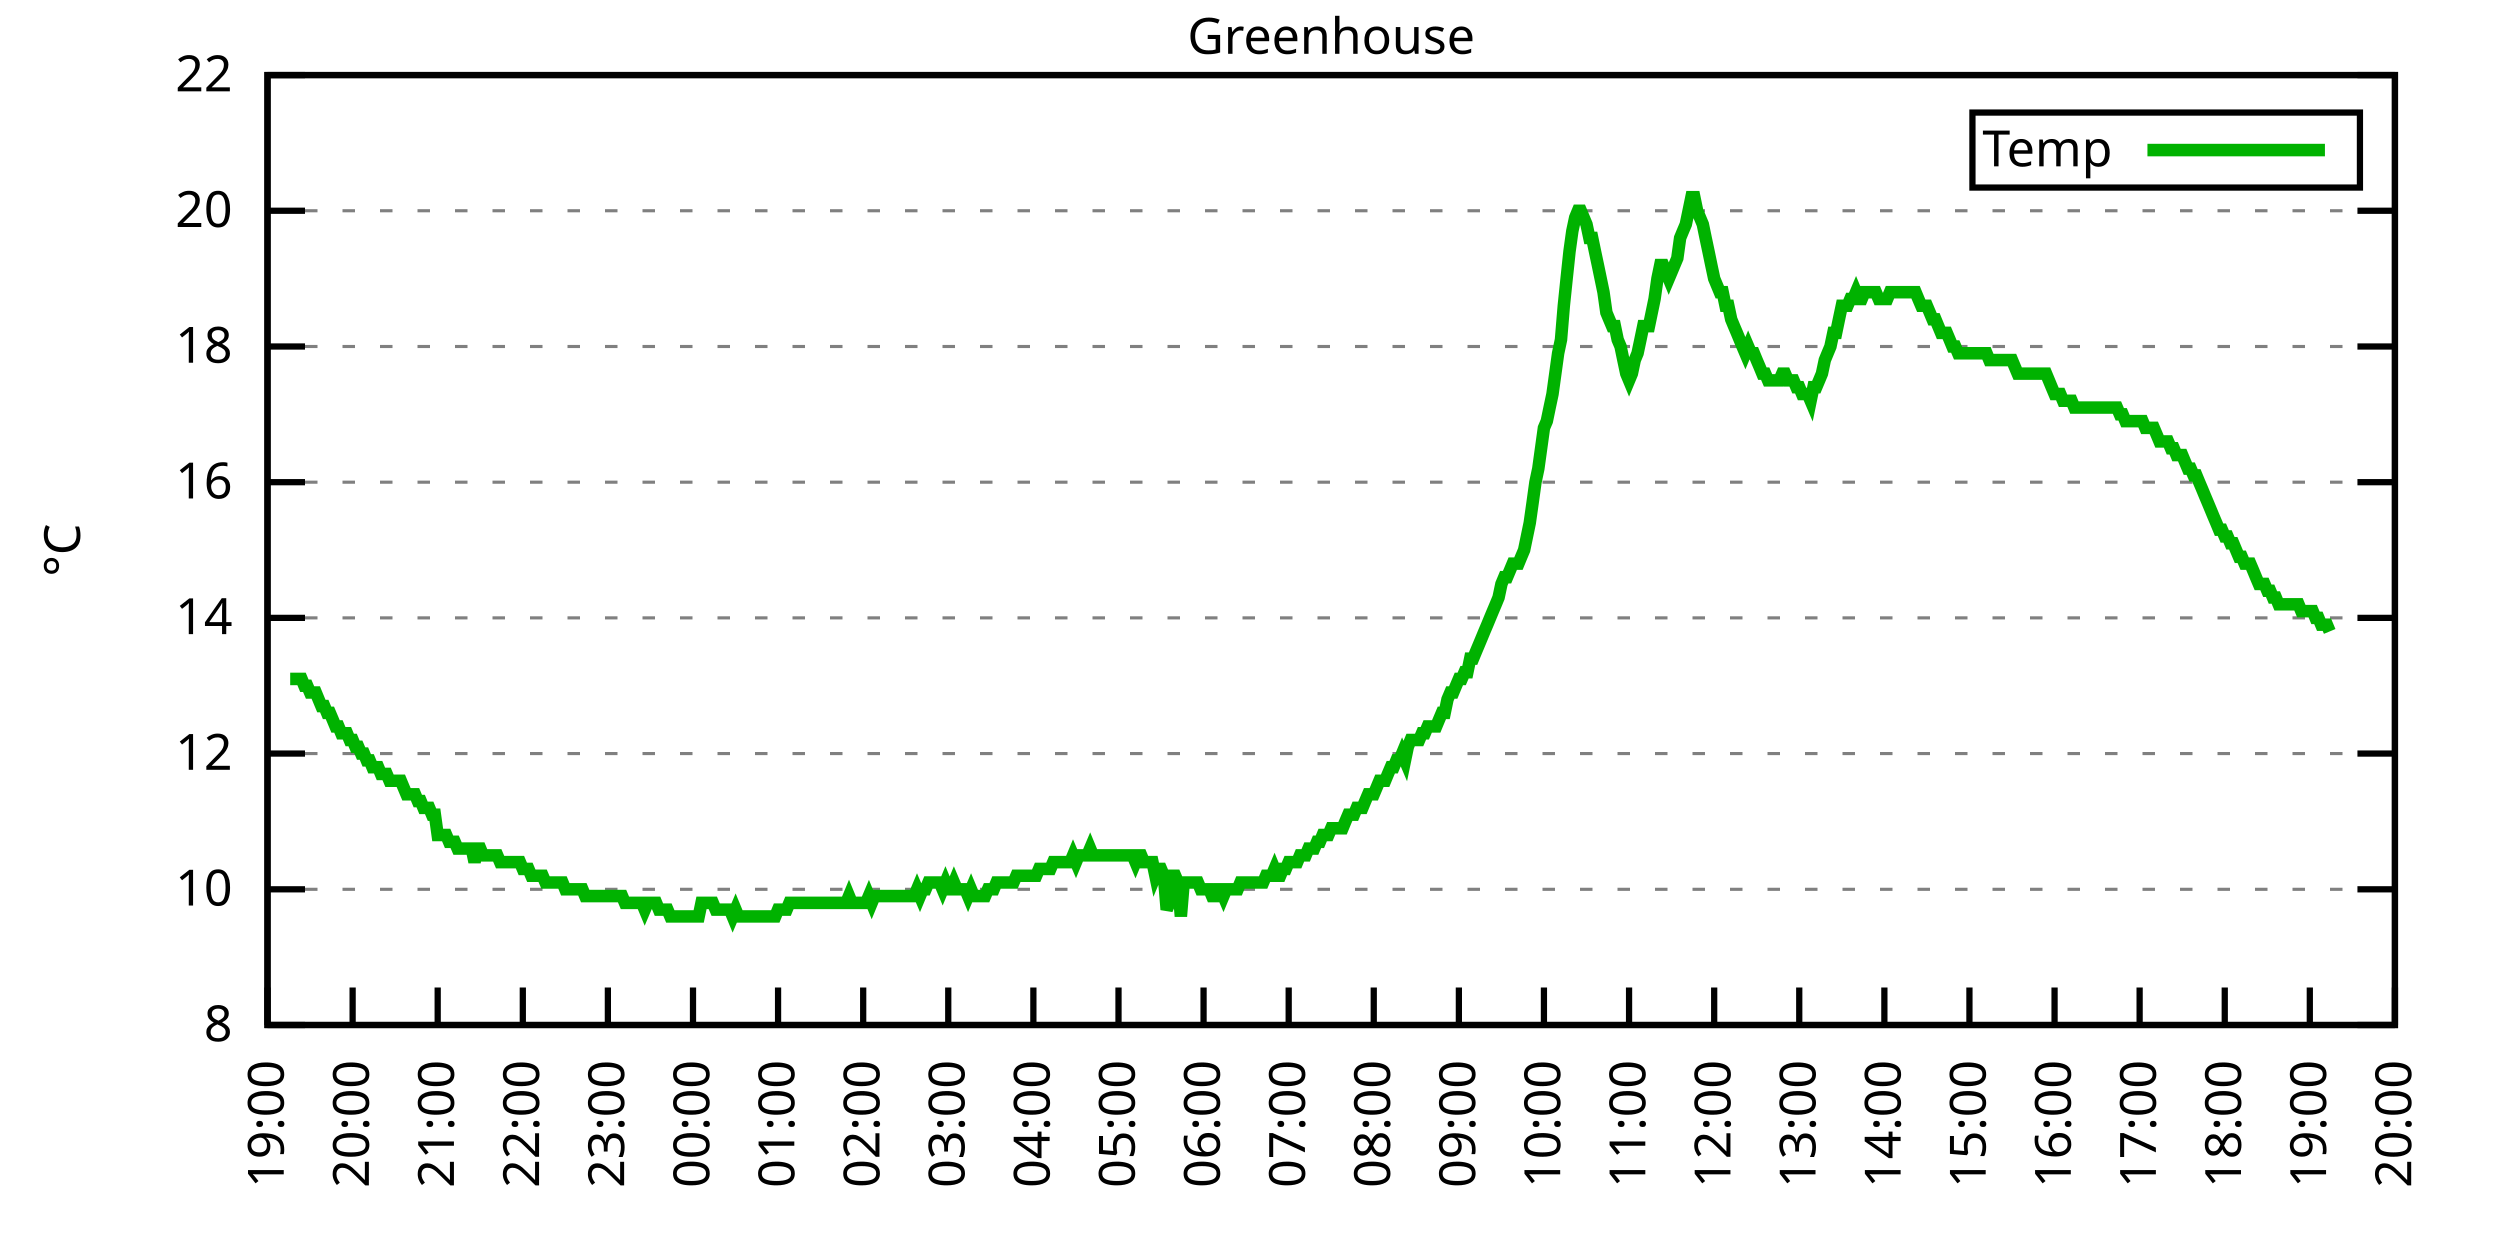
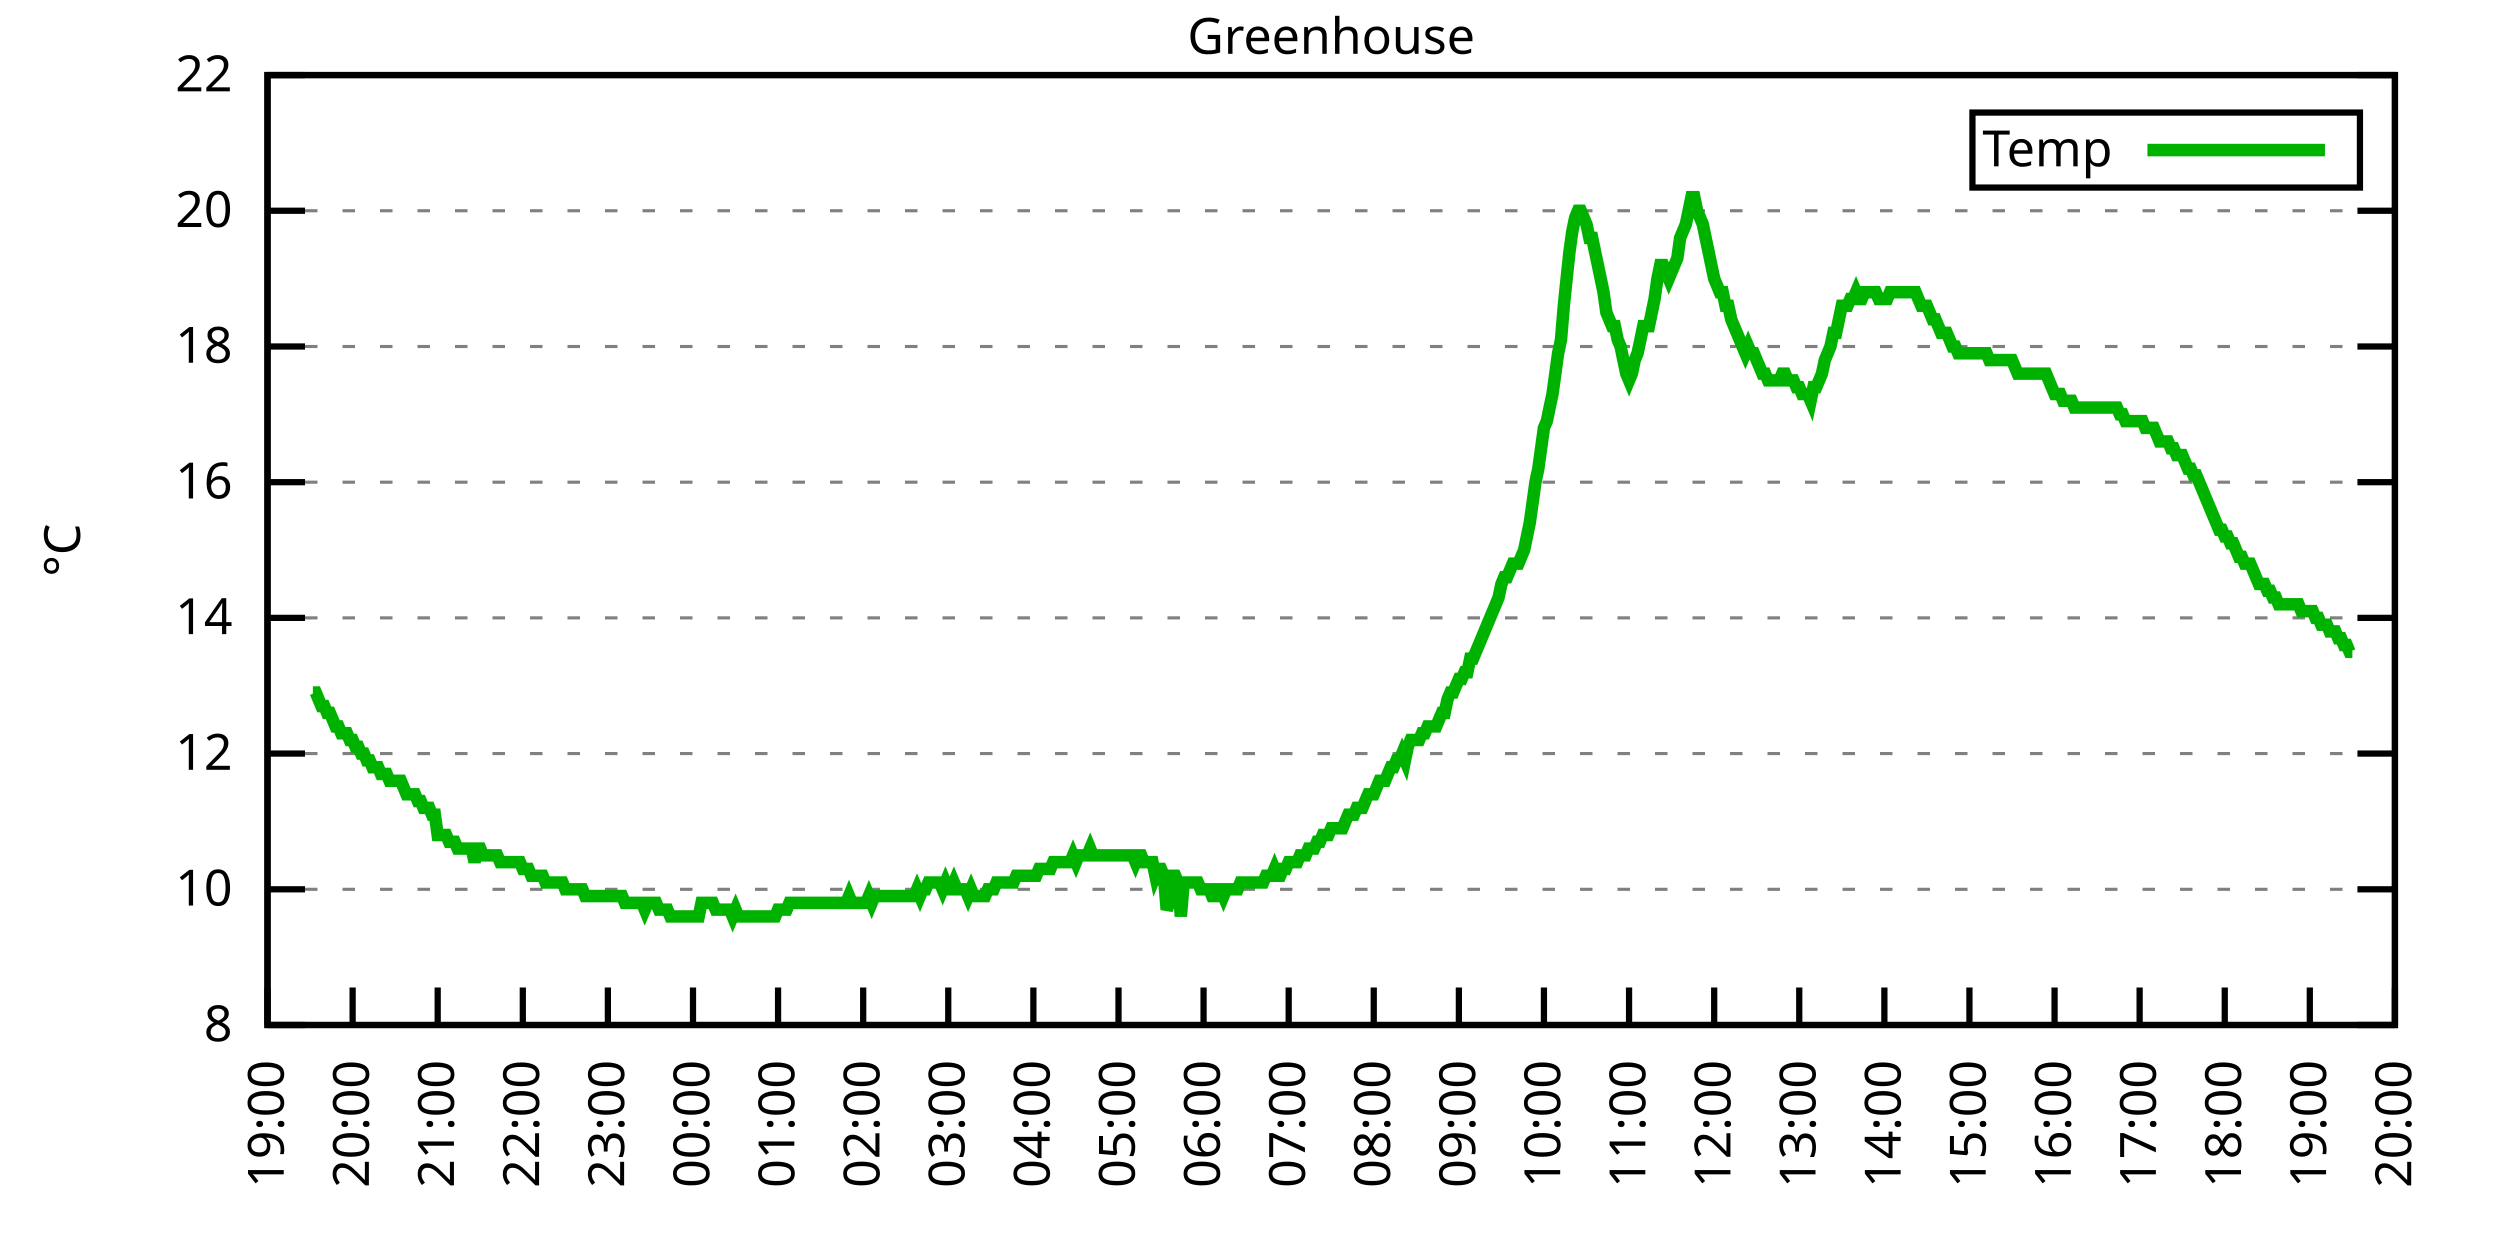
<svg xmlns="http://www.w3.org/2000/svg" xmlns:xlink="http://www.w3.org/1999/xlink" width="400" height="200" viewBox="0 0 400 200">
  <g id="gnuplot_canvas">
    <rect x="0" y="0" width="400" height="200" fill="none" />
    <defs>
      <circle id="gpDot" r="0.5" stroke-width="0.5" stroke="currentColor" />
      <path id="gpPt0" stroke-width="0.333" stroke="currentColor" d="M-1,0 h2 M0,-1 v2" />
      <path id="gpPt1" stroke-width="0.333" stroke="currentColor" d="M-1,-1 L1,1 M1,-1 L-1,1" />
      <path id="gpPt2" stroke-width="0.333" stroke="currentColor" d="M-1,0 L1,0 M0,-1 L0,1 M-1,-1 L1,1 M-1,1 L1,-1" />
      <rect id="gpPt3" stroke-width="0.333" stroke="currentColor" x="-1" y="-1" width="2" height="2" />
      <rect id="gpPt4" stroke-width="0.333" stroke="currentColor" fill="currentColor" x="-1" y="-1" width="2" height="2" />
      <circle id="gpPt5" stroke-width="0.333" stroke="currentColor" cx="0" cy="0" r="1" />
      <use xlink:href="#gpPt5" id="gpPt6" fill="currentColor" stroke="none" />
      <path id="gpPt7" stroke-width="0.333" stroke="currentColor" d="M0,-1.33 L-1.33,0.67 L1.33,0.67 z" />
      <use xlink:href="#gpPt7" id="gpPt8" fill="currentColor" stroke="none" />
      <use xlink:href="#gpPt7" id="gpPt9" stroke="currentColor" transform="rotate(180)" />
      <use xlink:href="#gpPt9" id="gpPt10" fill="currentColor" stroke="none" />
      <use xlink:href="#gpPt3" id="gpPt11" stroke="currentColor" transform="rotate(45)" />
      <use xlink:href="#gpPt11" id="gpPt12" fill="currentColor" stroke="none" />
      <path id="gpPt13" stroke-width="0.333" stroke="currentColor" d="M0,1.330 L1.265,0.411 L0.782,-1.067 L-0.782,-1.076 L-1.265,0.411 z" />
      <use xlink:href="#gpPt13" id="gpPt14" fill="currentColor" stroke="none" />
      <filter id="textbox" filterUnits="objectBoundingBox" x="0" y="0" height="1" width="1">
        <feFlood flood-color="white" flood-opacity="1" result="bgnd" />
        <feComposite in="SourceGraphic" in2="bgnd" operator="atop" />
      </filter>
      <filter id="greybox" filterUnits="objectBoundingBox" x="0" y="0" height="1" width="1">
        <feFlood flood-color="lightgrey" flood-opacity="1" result="grey" />
        <feComposite in="SourceGraphic" in2="grey" operator="atop" />
      </filter>
    </defs>
    <g fill="none" color="white" stroke="currentColor" stroke-width="1.00" stroke-linecap="butt" stroke-linejoin="miter">
</g>
    <g fill="none" color="black" stroke="currentColor" stroke-width="1.00" stroke-linecap="butt" stroke-linejoin="miter">
      <g stroke="none" shape-rendering="crispEdges">
        <polygon fill="rgb(255, 255, 255)" points="42.80,164.00 383.18,164.00 383.18,12.02 42.80,12.02 " />
      </g>
    </g>
    <g fill="none" color="black" stroke="currentColor" stroke-width="1.00" stroke-linecap="butt" stroke-linejoin="miter">
</g>
    <g fill="none" color="black" stroke="black" stroke-width="0.50" stroke-linecap="butt" stroke-linejoin="miter">
</g>
    <g fill="none" color="gray" stroke="currentColor" stroke-width="0.50" stroke-linecap="butt" stroke-linejoin="miter">
      <path stroke="gray" stroke-dasharray="2,4" class="gridline" d="M42.80,164.00 L383.19,164.00  " />
    </g>
    <g fill="none" color="gray" stroke="gray" stroke-width="1.00" stroke-linecap="butt" stroke-linejoin="miter">
</g>
    <g fill="none" color="black" stroke="currentColor" stroke-width="1.00" stroke-linecap="butt" stroke-linejoin="miter">
      <path stroke="black" d="M42.80,164.00 L48.80,164.00 M383.19,164.00 L377.19,164.00  " />
      <g transform="translate(37.20,166.60)" stroke="none" fill="black" font-family="Sans" font-size="8.00" text-anchor="end">
        <text>
          <tspan font-family="Sans"> 8</tspan>
        </text>
      </g>
    </g>
    <g fill="none" color="black" stroke="currentColor" stroke-width="1.00" stroke-linecap="butt" stroke-linejoin="miter">
</g>
    <g fill="none" color="black" stroke="black" stroke-width="0.50" stroke-linecap="butt" stroke-linejoin="miter">
</g>
    <g fill="none" color="gray" stroke="currentColor" stroke-width="0.50" stroke-linecap="butt" stroke-linejoin="miter">
      <path stroke="gray" stroke-dasharray="2,4" class="gridline" d="M42.80,142.29 L383.19,142.29  " />
    </g>
    <g fill="none" color="gray" stroke="gray" stroke-width="1.00" stroke-linecap="butt" stroke-linejoin="miter">
</g>
    <g fill="none" color="black" stroke="currentColor" stroke-width="1.00" stroke-linecap="butt" stroke-linejoin="miter">
      <path stroke="black" d="M42.80,142.29 L48.80,142.29 M383.19,142.29 L377.19,142.29  " />
      <g transform="translate(37.20,144.89)" stroke="none" fill="black" font-family="Sans" font-size="8.00" text-anchor="end">
        <text>
          <tspan font-family="Sans"> 10</tspan>
        </text>
      </g>
    </g>
    <g fill="none" color="black" stroke="currentColor" stroke-width="1.00" stroke-linecap="butt" stroke-linejoin="miter">
</g>
    <g fill="none" color="black" stroke="black" stroke-width="0.50" stroke-linecap="butt" stroke-linejoin="miter">
</g>
    <g fill="none" color="gray" stroke="currentColor" stroke-width="0.50" stroke-linecap="butt" stroke-linejoin="miter">
      <path stroke="gray" stroke-dasharray="2,4" class="gridline" d="M42.80,120.57 L383.19,120.57  " />
    </g>
    <g fill="none" color="gray" stroke="gray" stroke-width="1.00" stroke-linecap="butt" stroke-linejoin="miter">
</g>
    <g fill="none" color="black" stroke="currentColor" stroke-width="1.00" stroke-linecap="butt" stroke-linejoin="miter">
      <path stroke="black" d="M42.80,120.57 L48.80,120.57 M383.19,120.57 L377.19,120.57  " />
      <g transform="translate(37.20,123.17)" stroke="none" fill="black" font-family="Sans" font-size="8.00" text-anchor="end">
        <text>
          <tspan font-family="Sans"> 12</tspan>
        </text>
      </g>
    </g>
    <g fill="none" color="black" stroke="currentColor" stroke-width="1.00" stroke-linecap="butt" stroke-linejoin="miter">
</g>
    <g fill="none" color="black" stroke="black" stroke-width="0.50" stroke-linecap="butt" stroke-linejoin="miter">
</g>
    <g fill="none" color="gray" stroke="currentColor" stroke-width="0.50" stroke-linecap="butt" stroke-linejoin="miter">
      <path stroke="gray" stroke-dasharray="2,4" class="gridline" d="M42.80,98.86 L383.19,98.86  " />
    </g>
    <g fill="none" color="gray" stroke="gray" stroke-width="1.00" stroke-linecap="butt" stroke-linejoin="miter">
</g>
    <g fill="none" color="black" stroke="currentColor" stroke-width="1.00" stroke-linecap="butt" stroke-linejoin="miter">
      <path stroke="black" d="M42.80,98.86 L48.80,98.86 M383.19,98.86 L377.19,98.86  " />
      <g transform="translate(37.20,101.46)" stroke="none" fill="black" font-family="Sans" font-size="8.00" text-anchor="end">
        <text>
          <tspan font-family="Sans"> 14</tspan>
        </text>
      </g>
    </g>
    <g fill="none" color="black" stroke="currentColor" stroke-width="1.00" stroke-linecap="butt" stroke-linejoin="miter">
</g>
    <g fill="none" color="black" stroke="black" stroke-width="0.50" stroke-linecap="butt" stroke-linejoin="miter">
</g>
    <g fill="none" color="gray" stroke="currentColor" stroke-width="0.50" stroke-linecap="butt" stroke-linejoin="miter">
      <path stroke="gray" stroke-dasharray="2,4" class="gridline" d="M42.80,77.15 L383.19,77.15  " />
    </g>
    <g fill="none" color="gray" stroke="gray" stroke-width="1.00" stroke-linecap="butt" stroke-linejoin="miter">
</g>
    <g fill="none" color="black" stroke="currentColor" stroke-width="1.00" stroke-linecap="butt" stroke-linejoin="miter">
      <path stroke="black" d="M42.80,77.15 L48.80,77.15 M383.19,77.15 L377.19,77.15  " />
      <g transform="translate(37.20,79.75)" stroke="none" fill="black" font-family="Sans" font-size="8.00" text-anchor="end">
        <text>
          <tspan font-family="Sans"> 16</tspan>
        </text>
      </g>
    </g>
    <g fill="none" color="black" stroke="currentColor" stroke-width="1.00" stroke-linecap="butt" stroke-linejoin="miter">
</g>
    <g fill="none" color="black" stroke="black" stroke-width="0.50" stroke-linecap="butt" stroke-linejoin="miter">
</g>
    <g fill="none" color="gray" stroke="currentColor" stroke-width="0.50" stroke-linecap="butt" stroke-linejoin="miter">
      <path stroke="gray" stroke-dasharray="2,4" class="gridline" d="M42.80,55.44 L383.19,55.44  " />
    </g>
    <g fill="none" color="gray" stroke="gray" stroke-width="1.00" stroke-linecap="butt" stroke-linejoin="miter">
</g>
    <g fill="none" color="black" stroke="currentColor" stroke-width="1.00" stroke-linecap="butt" stroke-linejoin="miter">
      <path stroke="black" d="M42.80,55.44 L48.80,55.44 M383.19,55.44 L377.19,55.44  " />
      <g transform="translate(37.20,58.04)" stroke="none" fill="black" font-family="Sans" font-size="8.00" text-anchor="end">
        <text>
          <tspan font-family="Sans"> 18</tspan>
        </text>
      </g>
    </g>
    <g fill="none" color="black" stroke="currentColor" stroke-width="1.00" stroke-linecap="butt" stroke-linejoin="miter">
</g>
    <g fill="none" color="black" stroke="black" stroke-width="0.50" stroke-linecap="butt" stroke-linejoin="miter">
</g>
    <g fill="none" color="gray" stroke="currentColor" stroke-width="0.50" stroke-linecap="butt" stroke-linejoin="miter">
      <path stroke="gray" stroke-dasharray="2,4" class="gridline" d="M42.80,33.72 L383.19,33.72  " />
    </g>
    <g fill="none" color="gray" stroke="gray" stroke-width="1.00" stroke-linecap="butt" stroke-linejoin="miter">
</g>
    <g fill="none" color="black" stroke="currentColor" stroke-width="1.00" stroke-linecap="butt" stroke-linejoin="miter">
      <path stroke="black" d="M42.80,33.72 L48.80,33.72 M383.19,33.72 L377.19,33.72  " />
      <g transform="translate(37.20,36.32)" stroke="none" fill="black" font-family="Sans" font-size="8.00" text-anchor="end">
        <text>
          <tspan font-family="Sans"> 20</tspan>
        </text>
      </g>
    </g>
    <g fill="none" color="black" stroke="currentColor" stroke-width="1.00" stroke-linecap="butt" stroke-linejoin="miter">
</g>
    <g fill="none" color="black" stroke="black" stroke-width="0.50" stroke-linecap="butt" stroke-linejoin="miter">
</g>
    <g fill="none" color="gray" stroke="currentColor" stroke-width="0.50" stroke-linecap="butt" stroke-linejoin="miter">
      <path stroke="gray" stroke-dasharray="2,4" class="gridline" d="M42.80,12.01 L383.19,12.01  " />
    </g>
    <g fill="none" color="gray" stroke="gray" stroke-width="1.00" stroke-linecap="butt" stroke-linejoin="miter">
</g>
    <g fill="none" color="black" stroke="currentColor" stroke-width="1.00" stroke-linecap="butt" stroke-linejoin="miter">
      <path stroke="black" d="M42.80,12.01 L48.80,12.01 M383.19,12.01 L377.19,12.01  " />
      <g transform="translate(37.20,14.61)" stroke="none" fill="black" font-family="Sans" font-size="8.00" text-anchor="end">
        <text>
          <tspan font-family="Sans"> 22</tspan>
        </text>
      </g>
    </g>
    <g fill="none" color="black" stroke="currentColor" stroke-width="1.00" stroke-linecap="butt" stroke-linejoin="miter">
      <path stroke="black" d="M42.80,164.00 L42.80,158.00  " />
      <g transform="translate(45.40,169.60) rotate(270.00)" stroke="none" fill="black" font-family="Sans" font-size="8.00" text-anchor="end">
        <text>
          <tspan font-family="Sans">19:00</tspan>
        </text>
      </g>
    </g>
    <g fill="none" color="black" stroke="currentColor" stroke-width="1.00" stroke-linecap="butt" stroke-linejoin="miter">
      <path stroke="black" d="M56.42,164.00 L56.42,158.00  " />
      <g transform="translate(59.02,169.60) rotate(270.00)" stroke="none" fill="black" font-family="Sans" font-size="8.00" text-anchor="end">
        <text>
          <tspan font-family="Sans">20:00</tspan>
        </text>
      </g>
    </g>
    <g fill="none" color="black" stroke="currentColor" stroke-width="1.00" stroke-linecap="butt" stroke-linejoin="miter">
      <path stroke="black" d="M70.03,164.00 L70.03,158.00  " />
      <g transform="translate(72.63,169.60) rotate(270.00)" stroke="none" fill="black" font-family="Sans" font-size="8.00" text-anchor="end">
        <text>
          <tspan font-family="Sans">21:00</tspan>
        </text>
      </g>
    </g>
    <g fill="none" color="black" stroke="currentColor" stroke-width="1.00" stroke-linecap="butt" stroke-linejoin="miter">
      <path stroke="black" d="M83.65,164.00 L83.65,158.00  " />
      <g transform="translate(86.25,169.60) rotate(270.00)" stroke="none" fill="black" font-family="Sans" font-size="8.00" text-anchor="end">
        <text>
          <tspan font-family="Sans">22:00</tspan>
        </text>
      </g>
    </g>
    <g fill="none" color="black" stroke="currentColor" stroke-width="1.00" stroke-linecap="butt" stroke-linejoin="miter">
      <path stroke="black" d="M97.26,164.00 L97.26,158.00  " />
      <g transform="translate(99.86,169.60) rotate(270.00)" stroke="none" fill="black" font-family="Sans" font-size="8.00" text-anchor="end">
        <text>
          <tspan font-family="Sans">23:00</tspan>
        </text>
      </g>
    </g>
    <g fill="none" color="black" stroke="currentColor" stroke-width="1.00" stroke-linecap="butt" stroke-linejoin="miter">
      <path stroke="black" d="M110.88,164.00 L110.88,158.00  " />
      <g transform="translate(113.48,169.60) rotate(270.00)" stroke="none" fill="black" font-family="Sans" font-size="8.00" text-anchor="end">
        <text>
          <tspan font-family="Sans">00:00</tspan>
        </text>
      </g>
    </g>
    <g fill="none" color="black" stroke="currentColor" stroke-width="1.00" stroke-linecap="butt" stroke-linejoin="miter">
      <path stroke="black" d="M124.49,164.00 L124.49,158.00  " />
      <g transform="translate(127.09,169.60) rotate(270.00)" stroke="none" fill="black" font-family="Sans" font-size="8.00" text-anchor="end">
        <text>
          <tspan font-family="Sans">01:00</tspan>
        </text>
      </g>
    </g>
    <g fill="none" color="black" stroke="currentColor" stroke-width="1.00" stroke-linecap="butt" stroke-linejoin="miter">
      <path stroke="black" d="M138.11,164.00 L138.11,158.00  " />
      <g transform="translate(140.71,169.60) rotate(270.00)" stroke="none" fill="black" font-family="Sans" font-size="8.00" text-anchor="end">
        <text>
          <tspan font-family="Sans">02:00</tspan>
        </text>
      </g>
    </g>
    <g fill="none" color="black" stroke="currentColor" stroke-width="1.00" stroke-linecap="butt" stroke-linejoin="miter">
      <path stroke="black" d="M151.72,164.00 L151.72,158.00  " />
      <g transform="translate(154.32,169.60) rotate(270.00)" stroke="none" fill="black" font-family="Sans" font-size="8.00" text-anchor="end">
        <text>
          <tspan font-family="Sans">03:00</tspan>
        </text>
      </g>
    </g>
    <g fill="none" color="black" stroke="currentColor" stroke-width="1.00" stroke-linecap="butt" stroke-linejoin="miter">
      <path stroke="black" d="M165.34,164.00 L165.34,158.00  " />
      <g transform="translate(167.94,169.60) rotate(270.00)" stroke="none" fill="black" font-family="Sans" font-size="8.00" text-anchor="end">
        <text>
          <tspan font-family="Sans">04:00</tspan>
        </text>
      </g>
    </g>
    <g fill="none" color="black" stroke="currentColor" stroke-width="1.00" stroke-linecap="butt" stroke-linejoin="miter">
      <path stroke="black" d="M178.96,164.00 L178.96,158.00  " />
      <g transform="translate(181.56,169.60) rotate(270.00)" stroke="none" fill="black" font-family="Sans" font-size="8.00" text-anchor="end">
        <text>
          <tspan font-family="Sans">05:00</tspan>
        </text>
      </g>
    </g>
    <g fill="none" color="black" stroke="currentColor" stroke-width="1.00" stroke-linecap="butt" stroke-linejoin="miter">
      <path stroke="black" d="M192.57,164.00 L192.57,158.00  " />
      <g transform="translate(195.17,169.60) rotate(270.00)" stroke="none" fill="black" font-family="Sans" font-size="8.00" text-anchor="end">
        <text>
          <tspan font-family="Sans">06:00</tspan>
        </text>
      </g>
    </g>
    <g fill="none" color="black" stroke="currentColor" stroke-width="1.00" stroke-linecap="butt" stroke-linejoin="miter">
      <path stroke="black" d="M206.19,164.00 L206.19,158.00  " />
      <g transform="translate(208.79,169.60) rotate(270.00)" stroke="none" fill="black" font-family="Sans" font-size="8.00" text-anchor="end">
        <text>
          <tspan font-family="Sans">07:00</tspan>
        </text>
      </g>
    </g>
    <g fill="none" color="black" stroke="currentColor" stroke-width="1.00" stroke-linecap="butt" stroke-linejoin="miter">
      <path stroke="black" d="M219.80,164.00 L219.80,158.00  " />
      <g transform="translate(222.40,169.60) rotate(270.00)" stroke="none" fill="black" font-family="Sans" font-size="8.00" text-anchor="end">
        <text>
          <tspan font-family="Sans">08:00</tspan>
        </text>
      </g>
    </g>
    <g fill="none" color="black" stroke="currentColor" stroke-width="1.00" stroke-linecap="butt" stroke-linejoin="miter">
      <path stroke="black" d="M233.42,164.00 L233.42,158.00  " />
      <g transform="translate(236.02,169.60) rotate(270.00)" stroke="none" fill="black" font-family="Sans" font-size="8.00" text-anchor="end">
        <text>
          <tspan font-family="Sans">09:00</tspan>
        </text>
      </g>
    </g>
    <g fill="none" color="black" stroke="currentColor" stroke-width="1.00" stroke-linecap="butt" stroke-linejoin="miter">
      <path stroke="black" d="M247.03,164.00 L247.03,158.00  " />
      <g transform="translate(249.63,169.60) rotate(270.00)" stroke="none" fill="black" font-family="Sans" font-size="8.00" text-anchor="end">
        <text>
          <tspan font-family="Sans">10:00</tspan>
        </text>
      </g>
    </g>
    <g fill="none" color="black" stroke="currentColor" stroke-width="1.00" stroke-linecap="butt" stroke-linejoin="miter">
      <path stroke="black" d="M260.65,164.00 L260.65,158.00  " />
      <g transform="translate(263.25,169.60) rotate(270.00)" stroke="none" fill="black" font-family="Sans" font-size="8.00" text-anchor="end">
        <text>
          <tspan font-family="Sans">11:00</tspan>
        </text>
      </g>
    </g>
    <g fill="none" color="black" stroke="currentColor" stroke-width="1.00" stroke-linecap="butt" stroke-linejoin="miter">
      <path stroke="black" d="M274.27,164.00 L274.27,158.00  " />
      <g transform="translate(276.87,169.60) rotate(270.00)" stroke="none" fill="black" font-family="Sans" font-size="8.00" text-anchor="end">
        <text>
          <tspan font-family="Sans">12:00</tspan>
        </text>
      </g>
    </g>
    <g fill="none" color="black" stroke="currentColor" stroke-width="1.00" stroke-linecap="butt" stroke-linejoin="miter">
      <path stroke="black" d="M287.88,164.00 L287.88,158.00  " />
      <g transform="translate(290.48,169.60) rotate(270.00)" stroke="none" fill="black" font-family="Sans" font-size="8.00" text-anchor="end">
        <text>
          <tspan font-family="Sans">13:00</tspan>
        </text>
      </g>
    </g>
    <g fill="none" color="black" stroke="currentColor" stroke-width="1.00" stroke-linecap="butt" stroke-linejoin="miter">
      <path stroke="black" d="M301.50,164.00 L301.50,158.00  " />
      <g transform="translate(304.10,169.60) rotate(270.00)" stroke="none" fill="black" font-family="Sans" font-size="8.00" text-anchor="end">
        <text>
          <tspan font-family="Sans">14:00</tspan>
        </text>
      </g>
    </g>
    <g fill="none" color="black" stroke="currentColor" stroke-width="1.00" stroke-linecap="butt" stroke-linejoin="miter">
      <path stroke="black" d="M315.11,164.00 L315.11,158.00  " />
      <g transform="translate(317.71,169.60) rotate(270.00)" stroke="none" fill="black" font-family="Sans" font-size="8.00" text-anchor="end">
        <text>
          <tspan font-family="Sans">15:00</tspan>
        </text>
      </g>
    </g>
    <g fill="none" color="black" stroke="currentColor" stroke-width="1.00" stroke-linecap="butt" stroke-linejoin="miter">
      <path stroke="black" d="M328.73,164.00 L328.73,158.00  " />
      <g transform="translate(331.33,169.60) rotate(270.00)" stroke="none" fill="black" font-family="Sans" font-size="8.00" text-anchor="end">
        <text>
          <tspan font-family="Sans">16:00</tspan>
        </text>
      </g>
    </g>
    <g fill="none" color="black" stroke="currentColor" stroke-width="1.00" stroke-linecap="butt" stroke-linejoin="miter">
      <path stroke="black" d="M342.34,164.00 L342.34,158.00  " />
      <g transform="translate(344.94,169.60) rotate(270.00)" stroke="none" fill="black" font-family="Sans" font-size="8.00" text-anchor="end">
        <text>
          <tspan font-family="Sans">17:00</tspan>
        </text>
      </g>
    </g>
    <g fill="none" color="black" stroke="currentColor" stroke-width="1.00" stroke-linecap="butt" stroke-linejoin="miter">
      <path stroke="black" d="M355.96,164.00 L355.96,158.00  " />
      <g transform="translate(358.56,169.60) rotate(270.00)" stroke="none" fill="black" font-family="Sans" font-size="8.00" text-anchor="end">
        <text>
          <tspan font-family="Sans">18:00</tspan>
        </text>
      </g>
    </g>
    <g fill="none" color="black" stroke="currentColor" stroke-width="1.00" stroke-linecap="butt" stroke-linejoin="miter">
      <path stroke="black" d="M369.57,164.00 L369.57,158.00  " />
      <g transform="translate(372.17,169.60) rotate(270.00)" stroke="none" fill="black" font-family="Sans" font-size="8.00" text-anchor="end">
        <text>
          <tspan font-family="Sans">19:00</tspan>
        </text>
      </g>
    </g>
    <g fill="none" color="black" stroke="currentColor" stroke-width="1.00" stroke-linecap="butt" stroke-linejoin="miter">
      <path stroke="black" d="M383.19,164.00 L383.19,158.00  " />
      <g transform="translate(385.79,169.60) rotate(270.00)" stroke="none" fill="black" font-family="Sans" font-size="8.00" text-anchor="end">
        <text>
          <tspan font-family="Sans">20:00</tspan>
        </text>
      </g>
    </g>
    <g fill="none" color="black" stroke="currentColor" stroke-width="1.00" stroke-linecap="butt" stroke-linejoin="miter">
</g>
    <g fill="none" color="black" stroke="currentColor" stroke-width="1.00" stroke-linecap="butt" stroke-linejoin="miter">
      <path stroke="black" d="M42.80,12.01 L42.80,164.00 L383.19,164.00 L383.19,12.01 L42.80,12.01 Z  " />
    </g>
    <g fill="none" color="black" stroke="currentColor" stroke-width="1.00" stroke-linecap="butt" stroke-linejoin="miter">
</g>
    <g fill="none" color="black" stroke="currentColor" stroke-width="1.00" stroke-linecap="butt" stroke-linejoin="miter">
      <path stroke="black" d="M315.59,30.01 L315.59,18.01 L377.59,18.01 L377.59,30.01 L315.59,30.01 Z  " />
    </g>
    <g id="Greenhouse_plot_1">
      <g fill="none" color="white" stroke="black" stroke-width="2.00" stroke-linecap="butt" stroke-linejoin="miter">
</g>
      <g fill="none" color="black" stroke="currentColor" stroke-width="2.00" stroke-linecap="butt" stroke-linejoin="miter">
        <g transform="translate(337.99,26.61)" stroke="none" fill="black" font-family="Sans" font-size="8.00" text-anchor="end">
          <text>
            <tspan font-family="Sans">Temp</tspan>
          </text>
        </g>
      </g>
      <g fill="none" color="black" stroke="currentColor" stroke-width="2.00" stroke-linecap="butt" stroke-linejoin="miter">
-         <path stroke="rgb(  0, 178,   0)" d="M343.59,24.01 L371.99,24.01 M46.43,108.63 L46.88,108.63 L47.34,108.63 L47.79,108.63 L48.25,108.63 L48.70,109.72   L49.15,109.72 L49.61,110.80 L50.06,110.80 L50.52,110.80 L50.97,111.89 L51.42,112.97 L51.88,112.97 L52.33,114.06   L52.78,114.06 L53.24,115.15 L53.69,116.23 L54.15,116.23 L54.60,117.32 L55.05,117.32 L55.51,117.32 L55.96,118.40   L56.42,118.40 L56.87,119.49 L57.32,119.49 L57.78,120.57 L58.23,120.57 L58.68,121.66 L59.14,121.66 L59.59,122.75   L60.05,122.75 L60.50,122.75 L60.95,123.83 L61.41,123.83 L61.86,123.83 L62.32,124.92 L62.77,124.92 L63.22,124.92   L63.68,124.92 L64.13,124.92 L64.58,126.00 L65.04,127.09 L65.49,127.09 L65.95,127.09 L66.40,127.09 L66.85,128.17   L67.31,128.17 L67.76,129.26 L68.22,129.26 L68.67,129.26 L69.12,130.35 L69.58,130.35 L70.03,133.60 L70.49,133.60   L70.94,133.60 L71.39,133.60 L71.85,134.69 L72.30,134.69 L72.75,134.69 L73.21,135.77 L73.66,135.77 L74.12,135.77   L74.57,135.77 L75.02,135.77 L75.48,135.77 L75.93,137.94 L76.39,135.77 L76.84,135.77 L77.29,136.86 L77.75,136.86   L78.20,136.86 L78.65,136.86 L79.11,136.86 L79.56,136.86 L80.02,137.94 L80.47,137.94 L80.92,137.94 L81.38,137.94   L81.83,137.94 L82.29,137.94 L82.74,137.94 L83.19,137.94 L83.65,139.03 L84.10,139.03 L84.55,139.03 L85.01,140.12   L85.46,140.12 L85.92,140.12 L86.37,140.12 L86.82,140.12 L87.28,141.20 L87.73,141.20 L88.19,141.20 L88.64,141.20   L89.09,141.20 L89.55,141.20 L90.00,141.20 L90.45,142.29 L90.91,142.29 L91.36,142.29 L91.82,142.29 L92.27,142.29   L92.72,142.29 L93.18,142.29 L93.63,143.37 L94.09,143.37 L94.54,143.37 L94.99,143.37 L95.45,143.37 L95.90,143.37   L96.35,143.37 L96.81,143.37 L97.26,143.37 L97.72,143.37 L98.17,143.37 L98.62,143.37 L99.08,143.37 L99.53,143.37   L99.99,144.46 L100.44,144.46 L100.89,144.46 L101.35,144.46 L101.80,144.46 L102.25,144.46 L102.71,144.46 L103.16,145.54   L103.62,144.46 L104.07,144.46 L104.52,144.46 L104.98,144.46 L105.43,145.54 L105.89,145.54 L106.34,145.54 L106.79,145.54   L107.25,146.63 L107.70,146.63 L108.15,146.63 L108.61,146.63 L109.06,146.63 L109.52,146.63 L109.97,146.63 L110.42,146.63   L110.88,146.63 L111.33,146.63 L111.79,146.63 L112.24,144.46 L112.69,144.46 L113.15,144.46 L113.60,144.46 L114.05,144.46   L114.51,145.54 L114.96,145.54 L115.42,145.54 L115.87,145.54 L116.32,145.54 L116.78,145.54 L117.23,146.63 L117.69,145.54   L118.14,146.63 L118.59,146.63 L119.05,146.63 L119.50,146.63 L119.96,146.63 L120.41,146.63 L120.86,146.63 L121.32,146.63   L121.77,146.63 L122.22,146.63 L122.68,146.63 L123.13,146.63 L123.59,146.63 L124.04,146.63 L124.49,145.54 L124.95,145.54   L125.40,145.54 L125.86,145.54 L126.31,144.46 L126.76,144.46 L127.22,144.46 L127.67,144.46 L128.12,144.46 L128.58,144.46   L129.03,144.46 L129.49,144.46 L129.94,144.46 L130.39,144.46 L130.85,144.46 L131.30,144.46 L131.76,144.46 L132.21,144.46   L132.66,144.46 L133.12,144.46 L133.57,144.46 L134.02,144.46 L134.48,144.46 L134.93,144.46 L135.39,144.46 L135.84,143.37   L136.29,144.46 L136.75,144.46 L137.20,144.46 L137.66,144.46 L138.11,144.46 L138.56,144.46 L139.02,143.37 L139.47,144.46   L139.92,143.37 L140.38,143.37 L140.83,143.37 L141.29,143.37 L141.74,143.37 L142.19,143.37 L142.65,143.37 L143.10,143.37   L143.56,143.37 L144.01,143.37 L144.46,143.37 L144.92,143.37 L145.37,143.37 L145.82,143.37 L146.28,143.37 L146.73,142.29   L147.19,143.37 L147.64,142.29 L148.09,142.29 L148.55,141.20 L149.00,141.20 L149.46,141.20 L149.91,141.20 L150.36,141.20   L150.82,142.29 L151.27,141.20 L151.72,142.29 L152.18,142.29 L152.63,141.20 L153.09,142.29 L153.54,142.29 L153.99,142.29   L154.45,142.29 L154.90,143.37 L155.36,142.29 L155.81,143.37 L156.26,143.37 L156.72,143.37 L157.17,143.37 L157.62,143.37   L158.08,142.29 L158.53,142.29 L158.99,142.29 L159.44,141.20 L159.89,141.20 L160.35,141.20 L160.80,141.20 L161.26,141.20   L161.71,141.20 L162.16,141.20 L162.62,140.12 L163.07,140.12 L163.52,140.12 L163.98,140.12 L164.43,140.12 L164.89,140.12   L165.34,140.12 L165.79,140.12 L166.25,139.03 L166.70,139.03 L167.16,139.03 L167.61,139.03 L168.06,139.03 L168.52,137.94   L168.97,137.94 L169.43,137.94 L169.88,137.94 L170.33,137.94 L170.79,137.94 L171.24,137.94 L171.69,136.86 L172.15,137.94   L172.60,136.86 L173.06,136.86 L173.51,136.86 L173.96,136.86 L174.42,135.77 L174.87,136.86 L175.33,136.86 L175.78,136.86   L176.23,136.86 L176.69,136.86 L177.14,136.86 L177.59,136.86 L178.05,136.86 L178.50,136.86 L178.96,136.86 L179.41,136.86   L179.86,136.86 L180.32,136.86 L180.77,136.86 L181.23,136.86 L181.68,137.94 L182.13,136.86 L182.59,136.86 L183.04,137.94   L183.49,137.94 L183.95,137.94 L184.40,137.94 L184.86,140.12 L185.31,139.03 L185.76,139.03 L186.22,140.12 L186.67,145.54   L187.13,144.46 L187.58,140.12 L188.03,140.12 L188.49,141.20 L188.94,146.63 L189.39,141.20 L189.85,141.20 L190.30,141.20   L190.76,141.20 L191.21,141.20 L191.66,141.20 L192.12,142.29 L192.57,142.29 L193.03,142.29 L193.48,142.29 L193.93,143.37   L194.39,143.37 L194.84,142.29 L195.29,142.29 L195.75,143.37 L196.20,142.29 L196.66,142.29 L197.11,142.29 L197.56,142.29   L198.02,142.29 L198.47,141.20 L198.93,141.20 L199.38,141.20 L199.83,141.20 L200.29,141.20 L200.74,141.20 L201.19,141.20   L201.65,141.20 L202.10,141.20 L202.56,140.12 L203.01,140.12 L203.46,140.12 L203.92,139.03 L204.37,140.12 L204.83,140.12   L205.28,139.03 L205.73,139.03 L206.19,137.94 L206.64,137.94 L207.09,137.94 L207.55,137.94 L208.00,136.86 L208.46,136.86   L208.91,136.86 L209.36,135.77 L209.82,135.77 L210.27,135.77 L210.73,134.69 L211.18,134.69 L211.63,133.60 L212.09,133.60   L212.54,133.60 L213.00,132.52 L213.45,132.52 L213.90,132.52 L214.36,132.52 L214.81,132.52 L215.26,131.43 L215.72,130.35   L216.17,130.35 L216.63,130.35 L217.08,129.26 L217.53,129.26 L217.99,129.26 L218.44,128.17 L218.90,127.09 L219.35,127.09   L219.80,127.09 L220.26,126.00 L220.71,124.92 L221.16,124.92 L221.62,124.92 L222.07,123.83 L222.53,122.75 L222.98,122.75   L223.43,121.66 L223.89,121.66 L224.34,120.57 L224.80,121.66 L225.25,119.49 L225.70,118.40 L226.16,118.40 L226.61,118.40   L227.06,118.40 L227.52,117.32 L227.97,117.32 L228.43,116.23 L228.88,116.23 L229.33,116.23 L229.79,116.23 L230.24,115.15   L230.70,114.06 L231.15,114.06 L231.60,111.89 L232.06,110.80 L232.51,110.80 L232.96,109.72 L233.42,108.63 L233.87,108.63   L234.33,107.55 L234.78,107.55 L235.23,105.38 L235.69,105.38 L236.14,104.29 L236.60,103.20 L237.05,102.12 L237.50,101.03   L237.96,99.95 L238.41,98.86 L238.86,97.78 L239.32,96.69 L239.77,95.60 L240.23,93.43 L240.68,92.35 L241.13,92.35   L241.59,91.26 L242.04,90.18 L242.50,90.18 L242.95,90.18 L243.40,89.09 L243.86,88.00 L244.31,85.83 L244.76,83.66   L245.22,80.41 L245.67,77.15 L246.13,74.98 L246.58,71.72 L247.03,68.46 L247.49,67.38 L247.94,65.21 L248.40,63.04   L248.85,59.78 L249.30,56.52 L249.76,54.35 L250.21,48.92 L250.66,44.58 L251.12,40.24 L251.57,36.98 L252.03,34.81   L252.48,33.72 L252.93,33.72 L253.39,34.81 L253.84,35.89 L254.30,38.07 L254.75,38.07 L255.20,40.24 L255.66,42.41   L256.11,44.58 L256.56,46.75 L257.02,50.01 L257.47,51.09 L257.93,52.18 L258.38,52.18 L258.83,54.35 L259.29,55.44   L259.74,57.61 L260.20,59.78 L260.65,60.86 L261.10,59.78 L261.56,57.61 L262.01,56.52 L262.47,54.35 L262.92,52.18   L263.37,52.18 L263.83,52.18 L264.28,50.01 L264.73,47.84 L265.19,44.58 L265.64,42.41 L266.10,42.41 L266.55,43.49   L267.00,44.58 L267.46,43.49 L267.91,42.41 L268.37,41.32 L268.82,38.07 L269.27,36.98 L269.73,35.89 L270.18,33.72   L270.63,31.55 L271.09,31.55 L271.54,33.72 L272.00,34.81 L272.45,35.89 L272.90,38.07 L273.36,40.24 L273.81,42.41   L274.27,44.58 L274.72,45.66 L275.17,46.75 L275.63,46.75 L276.08,48.92 L276.53,48.92 L276.99,51.09 L277.44,52.18   L277.90,53.26 L278.35,54.35 L278.80,55.44 L279.26,56.52 L279.71,55.44 L280.17,56.52 L280.62,56.52 L281.07,57.61   L281.53,58.69 L281.98,59.78 L282.43,59.78 L282.89,60.86 L283.34,60.86 L283.80,60.86 L284.25,60.86 L284.70,60.86   L285.16,59.78 L285.61,59.78 L286.07,60.86 L286.52,60.86 L286.97,60.86 L287.43,61.95 L287.88,61.95 L288.33,63.04   L288.79,63.04 L289.24,63.04 L289.70,64.12 L290.15,61.95 L290.60,61.95 L291.06,60.86 L291.51,59.78 L291.97,57.61   L292.42,56.52 L292.87,55.44 L293.33,53.26 L293.78,53.26 L294.23,51.09 L294.69,48.92 L295.14,48.92 L295.60,48.92   L296.05,47.84 L296.50,47.84 L296.96,46.75 L297.41,47.84 L297.87,47.84 L298.32,46.75 L298.77,46.75 L299.23,46.75   L299.68,46.75 L300.13,46.75 L300.59,47.84 L301.04,47.84 L301.50,47.84 L301.95,47.84 L302.40,46.75 L302.86,46.75   L303.31,46.75 L303.77,46.75 L304.22,46.75 L304.67,46.75 L305.13,46.75 L305.58,46.75 L306.03,46.75 L306.49,46.75   L306.94,47.84 L307.40,48.92 L307.85,48.92 L308.30,48.92 L308.76,50.01 L309.21,51.09 L309.67,51.09 L310.12,52.18   L310.57,53.26 L311.03,53.26 L311.48,53.26 L311.94,54.35 L312.39,55.44 L312.84,55.44 L313.30,56.52 L313.75,56.52   L314.20,56.52 L314.66,56.52 L315.11,56.52 L315.57,56.52 L316.02,56.52 L316.47,56.52 L316.93,56.52 L317.38,56.52   L317.84,56.52 L318.29,57.61 L318.74,57.61 L319.20,57.61 L319.65,57.61 L320.10,57.61 L320.56,57.61 L321.01,57.61   L321.47,57.61 L321.92,57.61 L322.37,58.69 L322.83,59.78 L323.28,59.78 L323.74,59.78 L324.19,59.78 L324.64,59.78   L325.10,59.78 L325.55,59.78 L326.00,59.78 L326.46,59.78 L326.91,59.78 L327.37,59.78 L327.82,60.86 L328.27,61.95   L328.73,63.04 L329.18,63.04 L329.64,63.04 L330.09,64.12 L330.54,64.12 L331.00,64.12 L331.45,64.12 L331.90,65.21   L332.36,65.21 L332.81,65.21 L333.27,65.21 L333.72,65.21 L334.17,65.21 L334.63,65.21 L335.08,65.21 L335.54,65.21   L335.99,65.21 L336.44,65.21 L336.90,65.21 L337.35,65.21 L337.80,65.21 L338.26,65.21 L338.71,65.21 L339.17,66.29   L339.62,66.29 L340.07,67.38 L340.53,67.38 L340.98,67.38 L341.44,67.38 L341.89,67.38 L342.34,67.38 L342.80,67.38   L343.25,68.46 L343.70,68.46 L344.16,68.46 L344.61,68.46 L345.07,69.55 L345.52,70.63 L345.97,70.63 L346.43,70.63   L346.88,70.63 L347.34,71.72 L347.79,71.72 L348.24,72.81 L348.70,72.81 L349.15,72.81 L349.60,73.89 L350.06,74.98   L350.51,74.98 L350.97,76.06 L351.42,76.06 L351.87,77.15 L352.33,78.23 L352.78,79.32 L353.24,80.41 L353.69,81.49   L354.14,82.58 L354.60,83.66 L355.05,84.75 L355.50,84.75 L355.96,85.83 L356.41,85.83 L356.87,86.92 L357.32,86.92   L357.77,88.00 L358.23,89.09 L358.68,89.09 L359.14,90.18 L359.59,90.18 L360.04,90.18 L360.50,91.26 L360.95,92.35   L361.41,93.43 L361.86,93.43 L362.31,93.43 L362.77,94.52 L363.22,94.52 L363.67,95.60 L364.13,95.60 L364.58,96.69   L365.04,96.69 L365.49,96.69 L365.94,96.69 L366.40,96.69 L366.85,96.69 L367.31,96.69 L367.76,96.69 L368.21,97.78   L368.67,97.78 L369.12,97.78 L369.57,97.78 L370.03,97.78 L370.48,98.86 L370.94,98.86 L371.39,99.95 L371.84,99.95   L372.30,99.95 L372.75,101.03  " />
+         <path stroke="rgb(  0, 178,   0)" d="M343.59,24.01 L371.99,24.01 M50.06,110.80 L50.52,110.80 L50.97,111.89 L51.42,112.97 L51.88,112.97 L52.33,114.06   L52.78,114.06 L53.24,115.15 L53.69,116.23 L54.15,116.23 L54.60,117.32 L55.05,117.32 L55.51,117.32 L55.96,118.40   L56.42,118.40 L56.87,119.49 L57.32,119.49 L57.78,120.57 L58.23,120.57 L58.68,121.66 L59.14,121.66 L59.59,122.75   L60.05,122.75 L60.50,122.75 L60.95,123.83 L61.41,123.83 L61.86,123.83 L62.32,124.92 L62.77,124.92 L63.22,124.92   L63.68,124.92 L64.13,124.92 L64.58,126.00 L65.04,127.09 L65.49,127.09 L65.95,127.09 L66.40,127.09 L66.85,128.17   L67.31,128.17 L67.76,129.26 L68.22,129.26 L68.67,129.26 L69.12,130.35 L69.58,130.35 L70.03,133.60 L70.49,133.60   L70.94,133.60 L71.39,133.60 L71.85,134.69 L72.30,134.69 L72.75,134.69 L73.21,135.77 L73.66,135.77 L74.12,135.77   L74.57,135.77 L75.02,135.77 L75.48,135.77 L75.93,137.94 L76.39,135.77 L76.84,135.77 L77.29,136.86 L77.75,136.86   L78.20,136.86 L78.65,136.86 L79.11,136.86 L79.56,136.86 L80.02,137.94 L80.47,137.94 L80.92,137.94 L81.38,137.94   L81.83,137.94 L82.29,137.94 L82.74,137.94 L83.19,137.94 L83.65,139.03 L84.10,139.03 L84.55,139.03 L85.01,140.12   L85.46,140.12 L85.92,140.12 L86.37,140.12 L86.82,140.12 L87.28,141.20 L87.73,141.20 L88.19,141.20 L88.64,141.20   L89.09,141.20 L89.55,141.20 L90.00,141.20 L90.45,142.29 L90.91,142.29 L91.36,142.29 L91.82,142.29 L92.27,142.29   L92.72,142.29 L93.18,142.29 L93.63,143.37 L94.09,143.37 L94.54,143.37 L94.99,143.37 L95.45,143.37 L95.90,143.37   L96.35,143.37 L96.81,143.37 L97.26,143.37 L97.72,143.37 L98.17,143.37 L98.62,143.37 L99.08,143.37 L99.53,143.37   L99.99,144.46 L100.44,144.46 L100.89,144.46 L101.35,144.46 L101.80,144.46 L102.25,144.46 L102.71,144.46 L103.16,145.54   L103.62,144.46 L104.07,144.46 L104.52,144.46 L104.98,144.46 L105.43,145.54 L105.89,145.54 L106.34,145.54 L106.79,145.54   L107.25,146.63 L107.70,146.63 L108.15,146.63 L108.61,146.63 L109.06,146.63 L109.52,146.63 L109.97,146.63 L110.42,146.63   L110.88,146.63 L111.33,146.63 L111.79,146.63 L112.24,144.46 L112.69,144.46 L113.15,144.46 L113.60,144.46 L114.05,144.46   L114.51,145.54 L114.96,145.54 L115.42,145.54 L115.87,145.54 L116.32,145.54 L116.78,145.54 L117.23,146.63 L117.69,145.54   L118.14,146.63 L118.59,146.63 L119.05,146.63 L119.50,146.63 L119.96,146.63 L120.41,146.63 L120.86,146.63 L121.32,146.63   L121.77,146.63 L122.22,146.63 L122.68,146.63 L123.13,146.63 L123.59,146.63 L124.04,146.63 L124.49,145.54 L124.95,145.54   L125.40,145.54 L125.86,145.54 L126.31,144.46 L126.76,144.46 L127.22,144.46 L127.67,144.46 L128.12,144.46 L128.58,144.46   L129.03,144.46 L129.49,144.46 L129.94,144.46 L130.39,144.46 L130.85,144.46 L131.30,144.46 L131.76,144.46 L132.21,144.46   L132.66,144.46 L133.12,144.46 L133.57,144.46 L134.02,144.46 L134.48,144.46 L134.93,144.46 L135.39,144.46 L135.84,143.37   L136.29,144.46 L136.75,144.46 L137.20,144.46 L137.66,144.46 L138.11,144.46 L138.56,144.46 L139.02,143.37 L139.47,144.46   L139.92,143.37 L140.38,143.37 L140.83,143.37 L141.29,143.37 L141.74,143.37 L142.19,143.37 L142.65,143.37 L143.10,143.37   L143.56,143.37 L144.01,143.37 L144.46,143.37 L144.92,143.37 L145.37,143.37 L145.82,143.37 L146.28,143.37 L146.73,142.29   L147.19,143.37 L147.64,142.29 L148.09,142.29 L148.55,141.20 L149.00,141.20 L149.46,141.20 L149.91,141.20 L150.36,141.20   L150.82,142.29 L151.27,141.20 L151.72,142.29 L152.18,142.29 L152.63,141.20 L153.09,142.29 L153.54,142.29 L153.99,142.29   L154.45,142.29 L154.90,143.37 L155.36,142.29 L155.81,143.37 L156.26,143.37 L156.72,143.37 L157.17,143.37 L157.62,143.37   L158.08,142.29 L158.53,142.29 L158.99,142.29 L159.44,141.20 L159.89,141.20 L160.35,141.20 L160.80,141.20 L161.26,141.20   L161.71,141.20 L162.16,141.20 L162.62,140.12 L163.07,140.12 L163.52,140.12 L163.98,140.12 L164.43,140.12 L164.89,140.12   L165.34,140.12 L165.79,140.12 L166.25,139.03 L166.70,139.03 L167.16,139.03 L167.61,139.03 L168.06,139.03 L168.52,137.94   L168.97,137.94 L169.43,137.94 L169.88,137.94 L170.33,137.94 L170.79,137.94 L171.24,137.94 L171.69,136.86 L172.15,137.94   L172.60,136.86 L173.06,136.86 L173.51,136.86 L173.96,136.86 L174.42,135.77 L174.87,136.86 L175.33,136.86 L175.78,136.86   L176.23,136.86 L176.69,136.86 L177.14,136.86 L177.59,136.86 L178.05,136.86 L178.50,136.86 L178.96,136.86 L179.41,136.86   L179.86,136.86 L180.32,136.86 L180.77,136.86 L181.23,136.86 L181.68,137.94 L182.13,136.86 L182.59,136.86 L183.04,137.94   L183.49,137.94 L183.95,137.94 L184.40,137.94 L184.86,140.12 L185.31,139.03 L185.76,139.03 L186.22,140.12 L186.67,145.54   L187.13,144.46 L187.58,140.12 L188.03,140.12 L188.49,141.20 L188.94,146.63 L189.39,141.20 L189.85,141.20 L190.30,141.20   L190.76,141.20 L191.21,141.20 L191.66,141.20 L192.12,142.29 L192.57,142.29 L193.03,142.29 L193.48,142.29 L193.93,143.37   L194.39,143.37 L194.84,142.29 L195.29,142.29 L195.75,143.37 L196.20,142.29 L196.66,142.29 L197.11,142.29 L197.56,142.29   L198.02,142.29 L198.47,141.20 L198.93,141.20 L199.38,141.20 L199.83,141.20 L200.29,141.20 L200.74,141.20 L201.19,141.20   L201.65,141.20 L202.10,141.20 L202.56,140.12 L203.01,140.12 L203.46,140.12 L203.92,139.03 L204.37,140.12 L204.83,140.12   L205.28,139.03 L205.73,139.03 L206.19,137.94 L206.64,137.94 L207.09,137.94 L207.55,137.94 L208.00,136.86 L208.46,136.86   L208.91,136.86 L209.36,135.77 L209.82,135.77 L210.27,135.77 L210.73,134.69 L211.18,134.69 L211.63,133.60 L212.09,133.60   L212.54,133.60 L213.00,132.52 L213.45,132.52 L213.90,132.52 L214.36,132.52 L214.81,132.52 L215.26,131.43 L215.72,130.35   L216.17,130.35 L216.63,130.35 L217.08,129.26 L217.53,129.26 L217.99,129.26 L218.44,128.17 L218.90,127.09 L219.35,127.09   L219.80,127.09 L220.26,126.00 L220.71,124.92 L221.16,124.92 L221.62,124.92 L222.07,123.83 L222.53,122.75 L222.98,122.75   L223.43,121.66 L223.89,121.66 L224.34,120.57 L224.80,121.66 L225.25,119.49 L225.70,118.40 L226.16,118.40 L226.61,118.40   L227.06,118.40 L227.52,117.32 L227.97,117.32 L228.43,116.23 L228.88,116.23 L229.33,116.23 L229.79,116.23 L230.24,115.15   L230.70,114.06 L231.15,114.06 L231.60,111.89 L232.06,110.80 L232.51,110.80 L232.96,109.72 L233.42,108.63 L233.87,108.63   L234.33,107.55 L234.78,107.55 L235.23,105.38 L235.69,105.38 L236.14,104.29 L236.60,103.20 L237.05,102.12 L237.50,101.03   L237.96,99.95 L238.41,98.86 L238.86,97.78 L239.32,96.69 L239.77,95.60 L240.23,93.43 L240.68,92.35 L241.13,92.35   L241.59,91.26 L242.04,90.18 L242.50,90.18 L242.95,90.18 L243.40,89.09 L243.86,88.00 L244.31,85.83 L244.76,83.66   L245.22,80.41 L245.67,77.15 L246.13,74.98 L246.58,71.72 L247.03,68.46 L247.49,67.38 L247.94,65.21 L248.40,63.04   L248.85,59.78 L249.30,56.52 L249.76,54.35 L250.21,48.92 L250.66,44.58 L251.12,40.24 L251.57,36.98 L252.03,34.81   L252.48,33.72 L252.93,33.72 L253.39,34.81 L253.84,35.89 L254.30,38.07 L254.75,38.07 L255.20,40.24 L255.66,42.41   L256.11,44.58 L256.56,46.75 L257.02,50.01 L257.47,51.09 L257.93,52.18 L258.38,52.18 L258.83,54.35 L259.29,55.44   L259.74,57.61 L260.20,59.78 L260.65,60.86 L261.10,59.78 L261.56,57.61 L262.01,56.52 L262.47,54.35 L262.92,52.18   L263.37,52.18 L263.83,52.18 L264.28,50.01 L264.73,47.84 L265.19,44.58 L265.64,42.41 L266.10,42.41 L266.55,43.49   L267.00,44.58 L267.46,43.49 L267.91,42.41 L268.37,41.32 L268.82,38.07 L269.27,36.98 L269.73,35.89 L270.18,33.72   L270.63,31.55 L271.09,31.55 L271.54,33.72 L272.00,34.81 L272.45,35.89 L272.90,38.07 L273.36,40.24 L273.81,42.41   L274.27,44.58 L274.72,45.66 L275.17,46.75 L275.63,46.75 L276.08,48.92 L276.53,48.92 L276.99,51.09 L277.44,52.18   L277.90,53.26 L278.35,54.35 L278.80,55.44 L279.26,56.52 L279.71,55.44 L280.17,56.52 L280.62,56.52 L281.07,57.61   L281.53,58.69 L281.98,59.78 L282.43,59.78 L282.89,60.86 L283.34,60.86 L283.80,60.86 L284.25,60.86 L284.70,60.86   L285.16,59.78 L285.61,59.78 L286.07,60.86 L286.52,60.86 L286.97,60.86 L287.43,61.95 L287.88,61.95 L288.33,63.04   L288.79,63.04 L289.24,63.04 L289.70,64.12 L290.15,61.95 L290.60,61.95 L291.06,60.86 L291.51,59.78 L291.97,57.61   L292.42,56.52 L292.87,55.44 L293.33,53.26 L293.78,53.26 L294.23,51.09 L294.69,48.92 L295.14,48.92 L295.60,48.92   L296.05,47.84 L296.50,47.84 L296.96,46.75 L297.41,47.84 L297.87,47.84 L298.32,46.75 L298.77,46.75 L299.23,46.75   L299.68,46.75 L300.13,46.75 L300.59,47.84 L301.04,47.84 L301.50,47.84 L301.95,47.84 L302.40,46.75 L302.86,46.75   L303.31,46.75 L303.77,46.75 L304.22,46.75 L304.67,46.75 L305.13,46.75 L305.58,46.75 L306.03,46.75 L306.49,46.75   L306.94,47.84 L307.40,48.92 L307.85,48.92 L308.30,48.92 L308.76,50.01 L309.21,51.09 L309.67,51.09 L310.12,52.18   L310.57,53.26 L311.03,53.26 L311.48,53.26 L311.94,54.35 L312.39,55.44 L312.84,55.44 L313.30,56.52 L313.75,56.52   L314.20,56.52 L314.66,56.52 L315.11,56.52 L315.57,56.52 L316.02,56.52 L316.47,56.52 L316.93,56.52 L317.38,56.52   L317.84,56.52 L318.29,57.61 L318.74,57.61 L319.20,57.61 L319.65,57.61 L320.10,57.61 L320.56,57.61 L321.01,57.61   L321.47,57.61 L321.92,57.61 L322.37,58.69 L322.83,59.78 L323.28,59.78 L323.74,59.78 L324.19,59.78 L324.64,59.78   L325.10,59.78 L325.55,59.78 L326.00,59.78 L326.46,59.78 L326.91,59.78 L327.37,59.78 L327.82,60.86 L328.27,61.95   L328.73,63.04 L329.18,63.04 L329.64,63.04 L330.09,64.12 L330.54,64.12 L331.00,64.12 L331.45,64.12 L331.90,65.21   L332.36,65.21 L332.81,65.21 L333.27,65.21 L333.72,65.21 L334.17,65.21 L334.63,65.21 L335.08,65.21 L335.54,65.21   L335.99,65.21 L336.44,65.21 L336.90,65.21 L337.35,65.21 L337.80,65.21 L338.26,65.21 L338.71,65.21 L339.17,66.29   L339.62,66.29 L340.07,67.38 L340.53,67.38 L340.98,67.38 L341.44,67.38 L341.89,67.38 L342.34,67.38 L342.80,67.38   L343.25,68.46 L343.70,68.46 L344.16,68.46 L344.61,68.46 L345.07,69.55 L345.52,70.63 L345.97,70.63 L346.43,70.63   L346.88,70.63 L347.34,71.72 L347.79,71.72 L348.24,72.81 L348.70,72.81 L349.15,72.81 L349.60,73.89 L350.06,74.98   L350.51,74.98 L350.97,76.06 L351.42,76.06 L351.87,77.15 L352.33,78.23 L352.78,79.32 L353.24,80.41 L353.69,81.49   L354.14,82.58 L354.60,83.66 L355.05,84.75 L355.50,84.75 L355.96,85.83 L356.41,85.83 L356.87,86.92 L357.32,86.92   L357.77,88.00 L358.23,89.09 L358.68,89.09 L359.14,90.18 L359.59,90.18 L360.04,90.18 L360.50,91.26 L360.95,92.35   L361.41,93.43 L361.86,93.43 L362.31,93.43 L362.77,94.52 L363.22,94.52 L363.67,95.60 L364.13,95.60 L364.58,96.69   L365.04,96.69 L365.49,96.69 L365.94,96.69 L366.40,96.69 L366.85,96.69 L367.31,96.69 L367.76,96.69 L368.21,97.78   L368.67,97.78 L369.12,97.78 L369.57,97.78 L370.03,97.78 L370.48,98.86 L370.94,98.86 L371.39,99.95 L371.84,99.95   L372.30,99.95 L372.75,101.03 L373.21,101.03 L373.66,101.03 L374.11,102.12 L374.57,102.12 L375.02,103.20 L375.47,103.20   L375.93,104.29 L376.38,104.29  " />
      </g>
    </g>
    <g fill="none" color="black" stroke="currentColor" stroke-width="2.00" stroke-linecap="butt" stroke-linejoin="miter">
</g>
    <g fill="none" color="black" stroke="black" stroke-width="1.00" stroke-linecap="butt" stroke-linejoin="miter">
</g>
    <g fill="none" color="black" stroke="currentColor" stroke-width="1.00" stroke-linecap="butt" stroke-linejoin="miter">
      <path stroke="black" d="M42.80,12.01 L42.80,164.00 L383.19,164.00 L383.19,12.01 L42.80,12.01 Z  " />
      <g transform="translate(12.80,88.01) rotate(270.00)" stroke="none" fill="black" font-family="Sans" font-size="8.00" text-anchor="middle">
        <text>
          <tspan font-family="Sans">°C</tspan>
        </text>
      </g>
    </g>
    <g fill="none" color="black" stroke="currentColor" stroke-width="1.00" stroke-linecap="butt" stroke-linejoin="miter">
</g>
    <g fill="none" color="black" stroke="currentColor" stroke-width="1.00" stroke-linecap="butt" stroke-linejoin="miter">
      <g transform="translate(212.99,8.61)" stroke="none" fill="black" font-family="Sans" font-size="8.00" text-anchor="middle">
        <text>
          <tspan font-family="Sans">Greenhouse</tspan>
        </text>
      </g>
    </g>
    <g fill="none" color="black" stroke="currentColor" stroke-width="1.00" stroke-linecap="butt" stroke-linejoin="miter">
</g>
  </g>
</svg>
